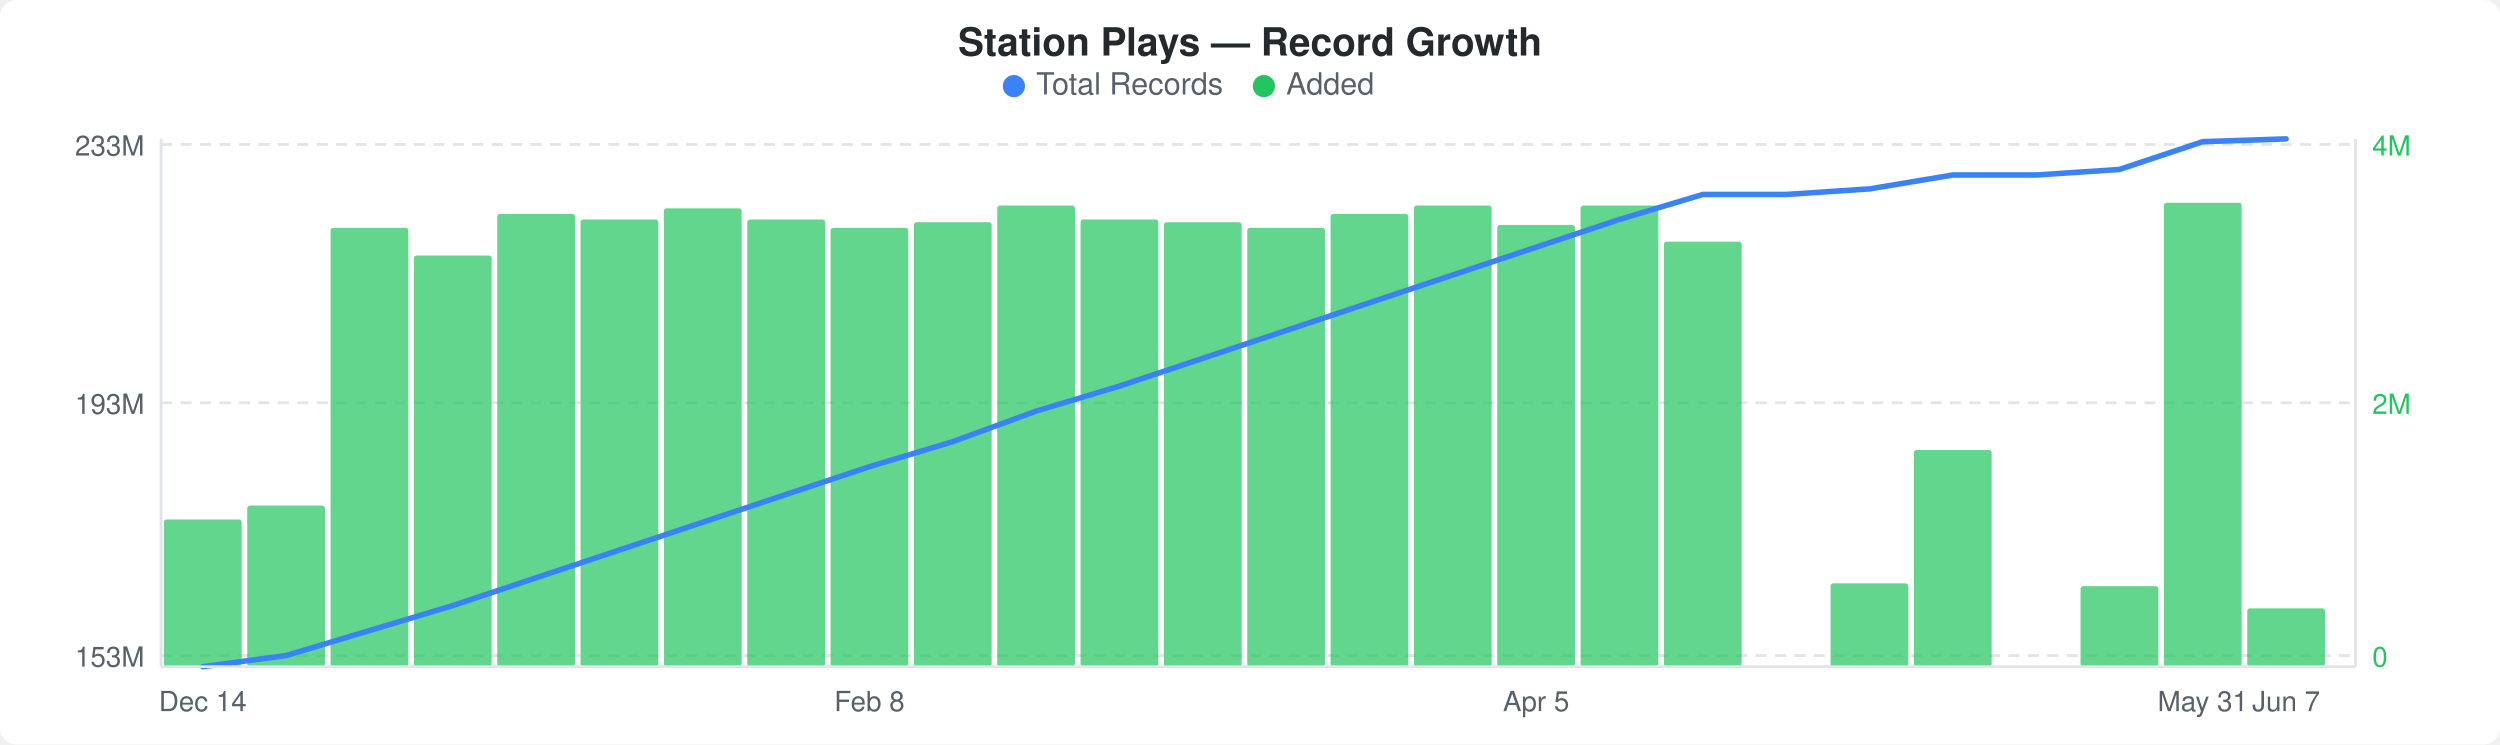
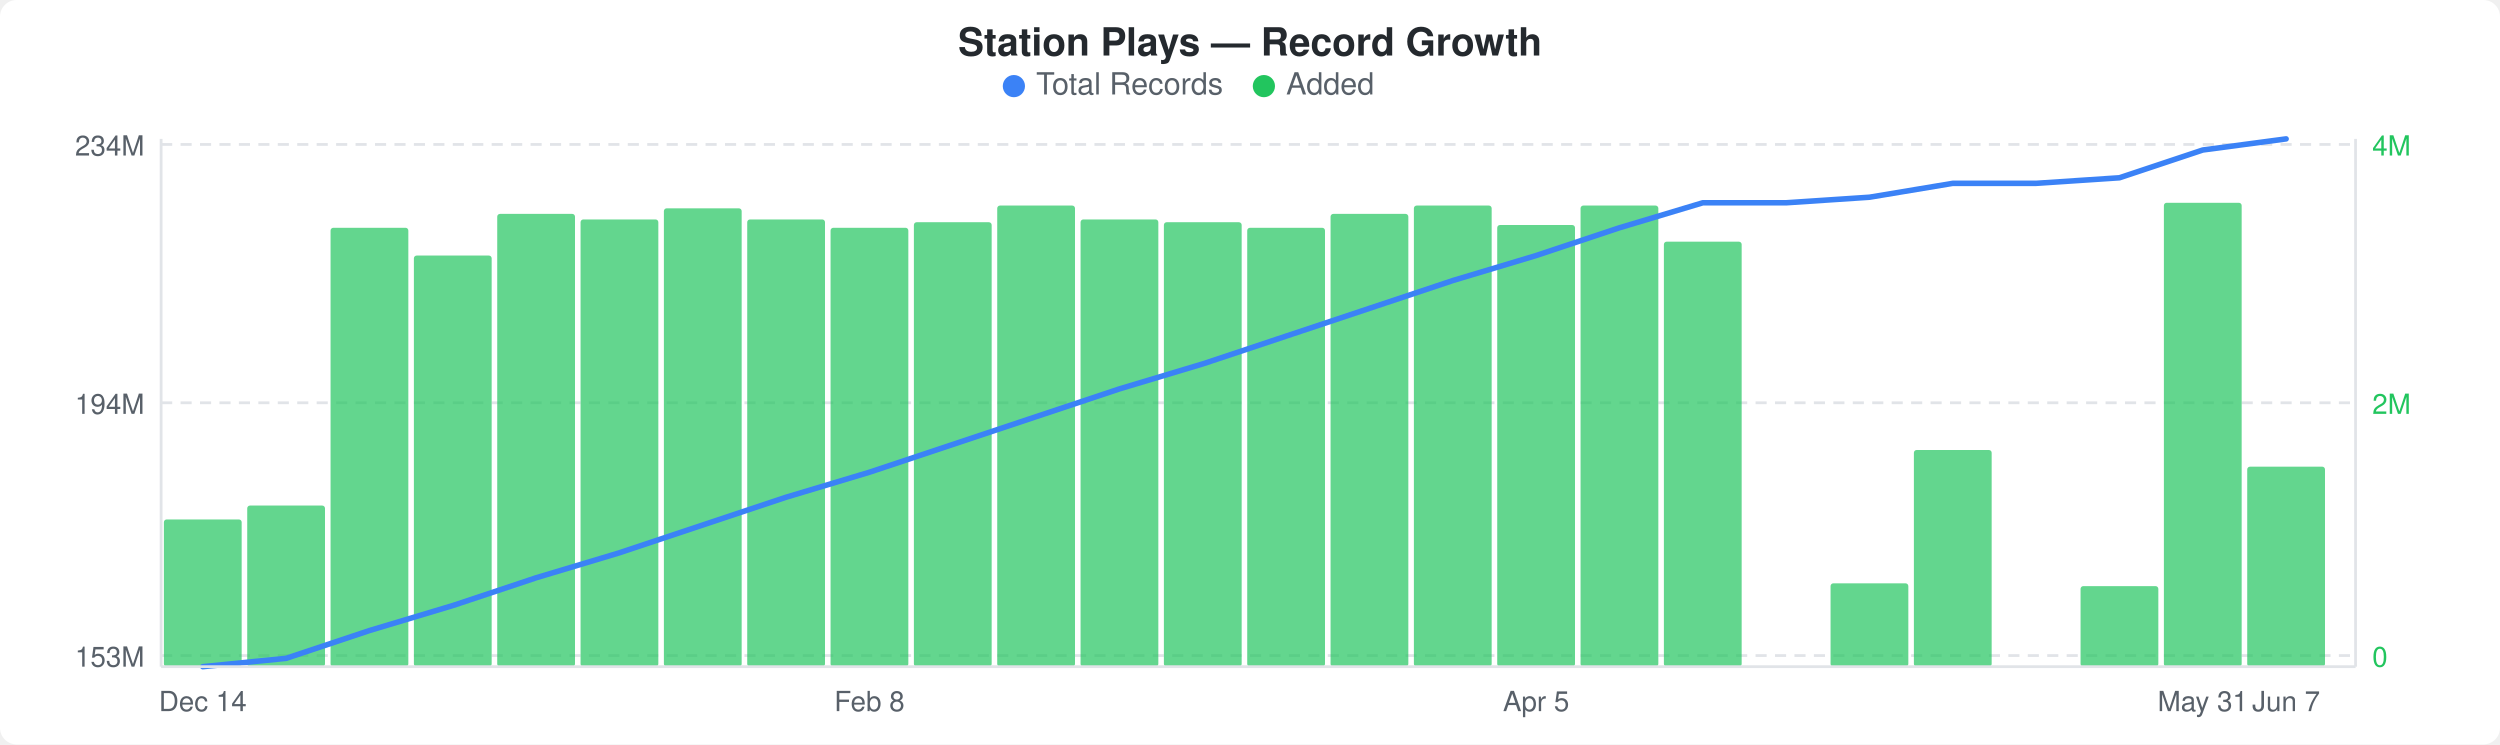
<svg xmlns="http://www.w3.org/2000/svg" width="900" height="268" viewBox="0 0 900 268">
  <rect width="900" height="268" fill="#ffffff" rx="6" ry="6" />
  <text x="450" y="20" text-anchor="middle" font-family="-apple-system, BlinkMacSystemFont, &quot;Segoe UI&quot;, Helvetica, Arial, sans-serif" font-size="14" font-weight="600" fill="#24292e">Station Plays — Record Growth</text>
  <circle cx="365" cy="31" r="4" fill="#3b82f6" />
  <text x="373" y="34" font-family="-apple-system, BlinkMacSystemFont, &quot;Segoe UI&quot;, Helvetica, Arial, sans-serif" font-size="11" fill="#586069">Total Records</text>
  <circle cx="455" cy="31" r="4" fill="#22c55e" />
  <text x="463" y="34" font-family="-apple-system, BlinkMacSystemFont, &quot;Segoe UI&quot;, Helvetica, Arial, sans-serif" font-size="11" fill="#586069">Added</text>
  <line x1="58" y1="52" x2="848" y2="52" stroke="#e1e4e8" stroke-width="1" stroke-dasharray="4,3" />
  <line x1="58" y1="145" x2="848" y2="145" stroke="#e1e4e8" stroke-width="1" stroke-dasharray="4,3" />
  <line x1="58" y1="236" x2="848" y2="236" stroke="#e1e4e8" stroke-width="1" stroke-dasharray="4,3" />
  <rect x="59" y="187" width="28" height="53" rx="1" fill="#22c55eb3" />
  <rect x="89" y="182" width="28" height="58" rx="1" fill="#22c55eb3" />
  <rect x="119" y="82" width="28" height="158" rx="1" fill="#22c55eb3" />
  <rect x="149" y="92" width="28" height="148" rx="1" fill="#22c55eb3" />
  <rect x="179" y="77" width="28" height="163" rx="1" fill="#22c55eb3" />
  <rect x="209" y="79" width="28" height="161" rx="1" fill="#22c55eb3" />
  <rect x="239" y="75" width="28" height="165" rx="1" fill="#22c55eb3" />
  <rect x="269" y="79" width="28" height="161" rx="1" fill="#22c55eb3" />
  <rect x="299" y="82" width="28" height="158" rx="1" fill="#22c55eb3" />
  <rect x="329" y="80" width="28" height="160" rx="1" fill="#22c55eb3" />
  <rect x="359" y="74" width="28" height="166" rx="1" fill="#22c55eb3" />
  <rect x="389" y="79" width="28" height="161" rx="1" fill="#22c55eb3" />
  <rect x="419" y="80" width="28" height="160" rx="1" fill="#22c55eb3" />
  <rect x="449" y="82" width="28" height="158" rx="1" fill="#22c55eb3" />
  <rect x="479" y="77" width="28" height="163" rx="1" fill="#22c55eb3" />
  <rect x="509" y="74" width="28" height="166" rx="1" fill="#22c55eb3" />
  <rect x="539" y="81" width="28" height="159" rx="1" fill="#22c55eb3" />
  <rect x="569" y="74" width="28" height="166" rx="1" fill="#22c55eb3" />
  <rect x="599" y="87" width="28" height="153" rx="1" fill="#22c55eb3" />
  <rect x="659" y="210" width="28" height="30" rx="1" fill="#22c55eb3" />
  <rect x="689" y="162" width="28" height="78" rx="1" fill="#22c55eb3" />
  <rect x="749" y="211" width="28" height="29" rx="1" fill="#22c55eb3" />
  <rect x="779" y="73" width="28" height="167" rx="1" fill="#22c55eb3" />
-   <rect x="809" y="219" width="28" height="21" rx="1" fill="#22c55eb3" />
-   <polyline points="73,240 103,236 133,227 163,218 193,208 223,198 253,188 283,178 313,168 343,159 373,148 403,139 433,129 463,119 493,109 523,99 553,89 583,79 613,70 643,70 673,68 703,63 733,63 763,61 793,51 823,50" fill="none" stroke="#3b82f6" stroke-width="2" stroke-linejoin="round" stroke-linecap="round" />
-   <text x="52" y="56" text-anchor="end" font-family="-apple-system, BlinkMacSystemFont, &quot;Segoe UI&quot;, Helvetica, Arial, sans-serif" font-size="10" fill="#586069">233M</text>
-   <text x="52" y="149" text-anchor="end" font-family="-apple-system, BlinkMacSystemFont, &quot;Segoe UI&quot;, Helvetica, Arial, sans-serif" font-size="10" fill="#586069">193M</text>
+   <rect x="809" y="168" width="28" height="72" rx="1" fill="#22c55eb3" />
+   <polyline points="73,240 103,237 133,227 163,218 193,208 223,199 253,189 283,179 313,170 343,160 373,150 403,140 433,131 463,121 493,111 523,101 553,92 583,82 613,73 643,73 673,71 703,66 733,66 763,64 793,54 823,50" fill="none" stroke="#3b82f6" stroke-width="2" stroke-linejoin="round" stroke-linecap="round" />
+   <text x="52" y="56" text-anchor="end" font-family="-apple-system, BlinkMacSystemFont, &quot;Segoe UI&quot;, Helvetica, Arial, sans-serif" font-size="10" fill="#586069">234M</text>
+   <text x="52" y="149" text-anchor="end" font-family="-apple-system, BlinkMacSystemFont, &quot;Segoe UI&quot;, Helvetica, Arial, sans-serif" font-size="10" fill="#586069">194M</text>
  <text x="52" y="240" text-anchor="end" font-family="-apple-system, BlinkMacSystemFont, &quot;Segoe UI&quot;, Helvetica, Arial, sans-serif" font-size="10" fill="#586069">153M</text>
  <text x="854" y="56" text-anchor="start" font-family="-apple-system, BlinkMacSystemFont, &quot;Segoe UI&quot;, Helvetica, Arial, sans-serif" font-size="10" fill="#22c55e">4M</text>
  <text x="854" y="149" text-anchor="start" font-family="-apple-system, BlinkMacSystemFont, &quot;Segoe UI&quot;, Helvetica, Arial, sans-serif" font-size="10" fill="#22c55e">2M</text>
  <text x="854" y="240" text-anchor="start" font-family="-apple-system, BlinkMacSystemFont, &quot;Segoe UI&quot;, Helvetica, Arial, sans-serif" font-size="10" fill="#22c55e">0</text>
  <line x1="58" y1="50" x2="58" y2="240" stroke="#e1e4e8" stroke-width="1" />
  <line x1="58" y1="240" x2="848" y2="240" stroke="#e1e4e8" stroke-width="1" />
  <line x1="848" y1="50" x2="848" y2="240" stroke="#e1e4e8" stroke-width="1" />
  <text x="73" y="256" text-anchor="middle" font-family="-apple-system, BlinkMacSystemFont, &quot;Segoe UI&quot;, Helvetica, Arial, sans-serif" font-size="10" fill="#586069">Dec 14</text>
  <text x="313" y="256" text-anchor="middle" font-family="-apple-system, BlinkMacSystemFont, &quot;Segoe UI&quot;, Helvetica, Arial, sans-serif" font-size="10" fill="#586069">Feb 8</text>
  <text x="553" y="256" text-anchor="middle" font-family="-apple-system, BlinkMacSystemFont, &quot;Segoe UI&quot;, Helvetica, Arial, sans-serif" font-size="10" fill="#586069">Apr 5</text>
  <text x="793" y="256" text-anchor="middle" font-family="-apple-system, BlinkMacSystemFont, &quot;Segoe UI&quot;, Helvetica, Arial, sans-serif" font-size="10" fill="#586069">May 31</text>
  <text x="823" y="256" text-anchor="middle" font-family="-apple-system, BlinkMacSystemFont, &quot;Segoe UI&quot;, Helvetica, Arial, sans-serif" font-size="10" fill="#586069">Jun 7</text>
</svg>
